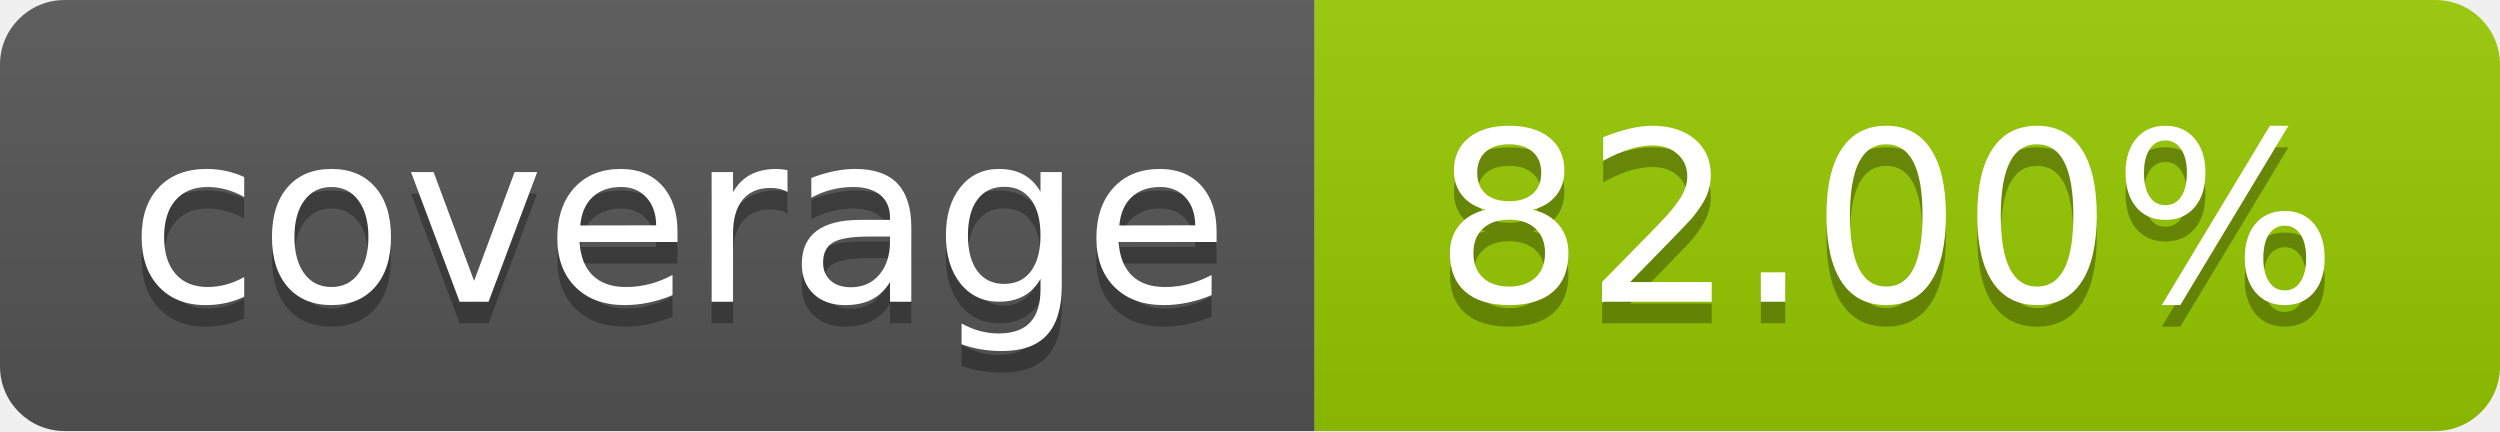
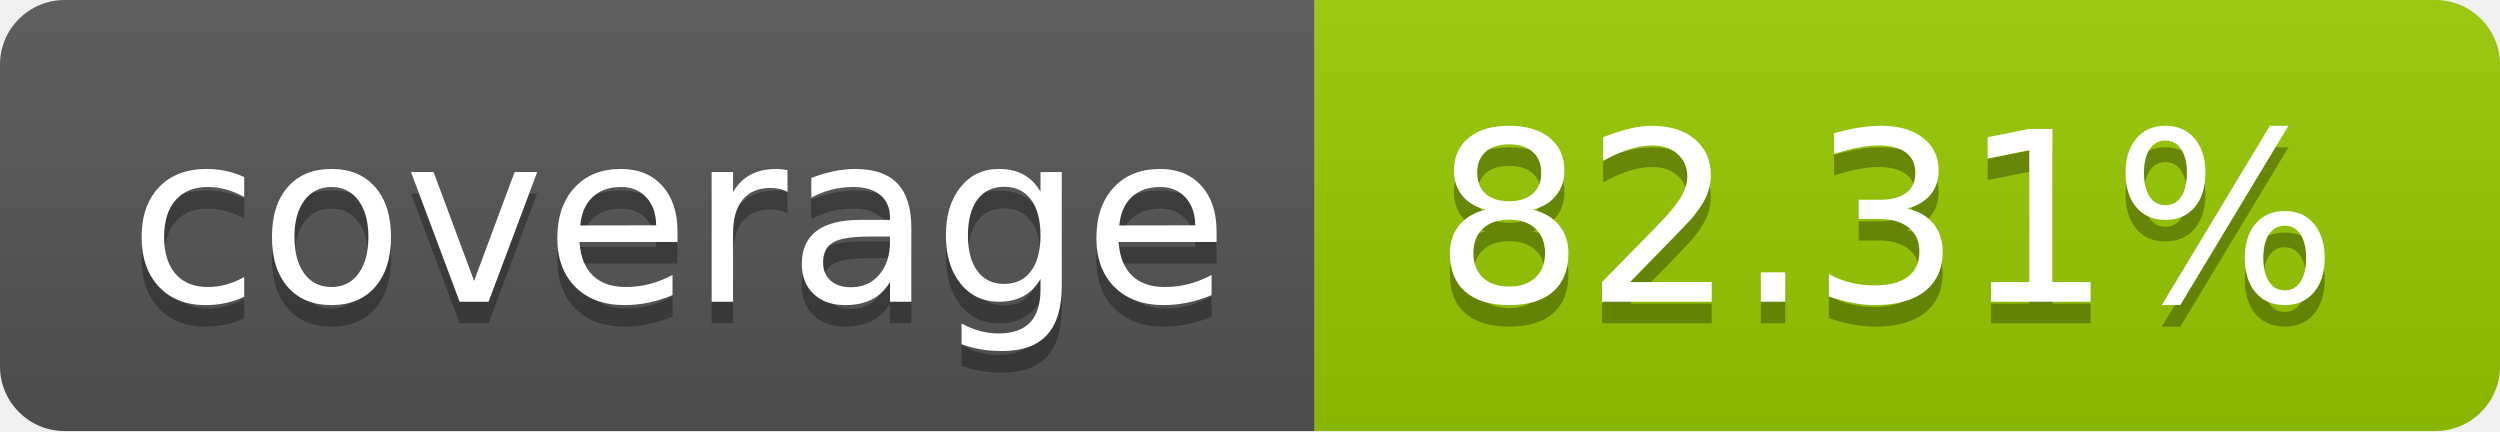
- <svg xmlns="http://www.w3.org/2000/svg" width="116" height="20" role="img" aria-label="coverage: 82.00%">
+ <svg xmlns="http://www.w3.org/2000/svg" width="116" height="20" role="img" aria-label="coverage: 82.31%">
  <linearGradient id="s" x2="0" y2="100%">
    <stop offset="0" stop-color="#bbb" stop-opacity=".1" />
    <stop offset="1" stop-opacity=".1" />
  </linearGradient>
  <clipPath id="r">
    <rect width="116" height="20" rx="3" fill="#fff" />
  </clipPath>
  <g clip-path="url(#r)">
    <rect width="61" height="20" fill="#555" />
    <rect x="61" width="55" height="20" fill="#97ca00" />
    <rect width="116" height="20" fill="url(#s)" />
  </g>
  <g fill="#fff" text-anchor="middle" font-family="Verdana,Geneva,DejaVu Sans,sans-serif" text-rendering="geometricPrecision" font-size="110">
    <text aria-hidden="true" x="315.0" y="150" fill="#010101" fill-opacity=".3" transform="scale(.1)" textLength="510">coverage</text>
    <text x="315.0" y="140" transform="scale(.1)" fill="#fff" textLength="510">coverage</text>
-     <text aria-hidden="true" x="875.0" y="150" fill="#010101" fill-opacity=".3" transform="scale(.1)" textLength="450">82.00%</text>
-     <text x="875.0" y="140" transform="scale(.1)" fill="#fff" textLength="450">82.00%</text>
+     <text aria-hidden="true" x="875.0" y="150" fill="#010101" fill-opacity=".3" transform="scale(.1)" textLength="450">82.31%</text>
+     <text x="875.0" y="140" transform="scale(.1)" fill="#fff" textLength="450">82.31%</text>
  </g>
</svg>
